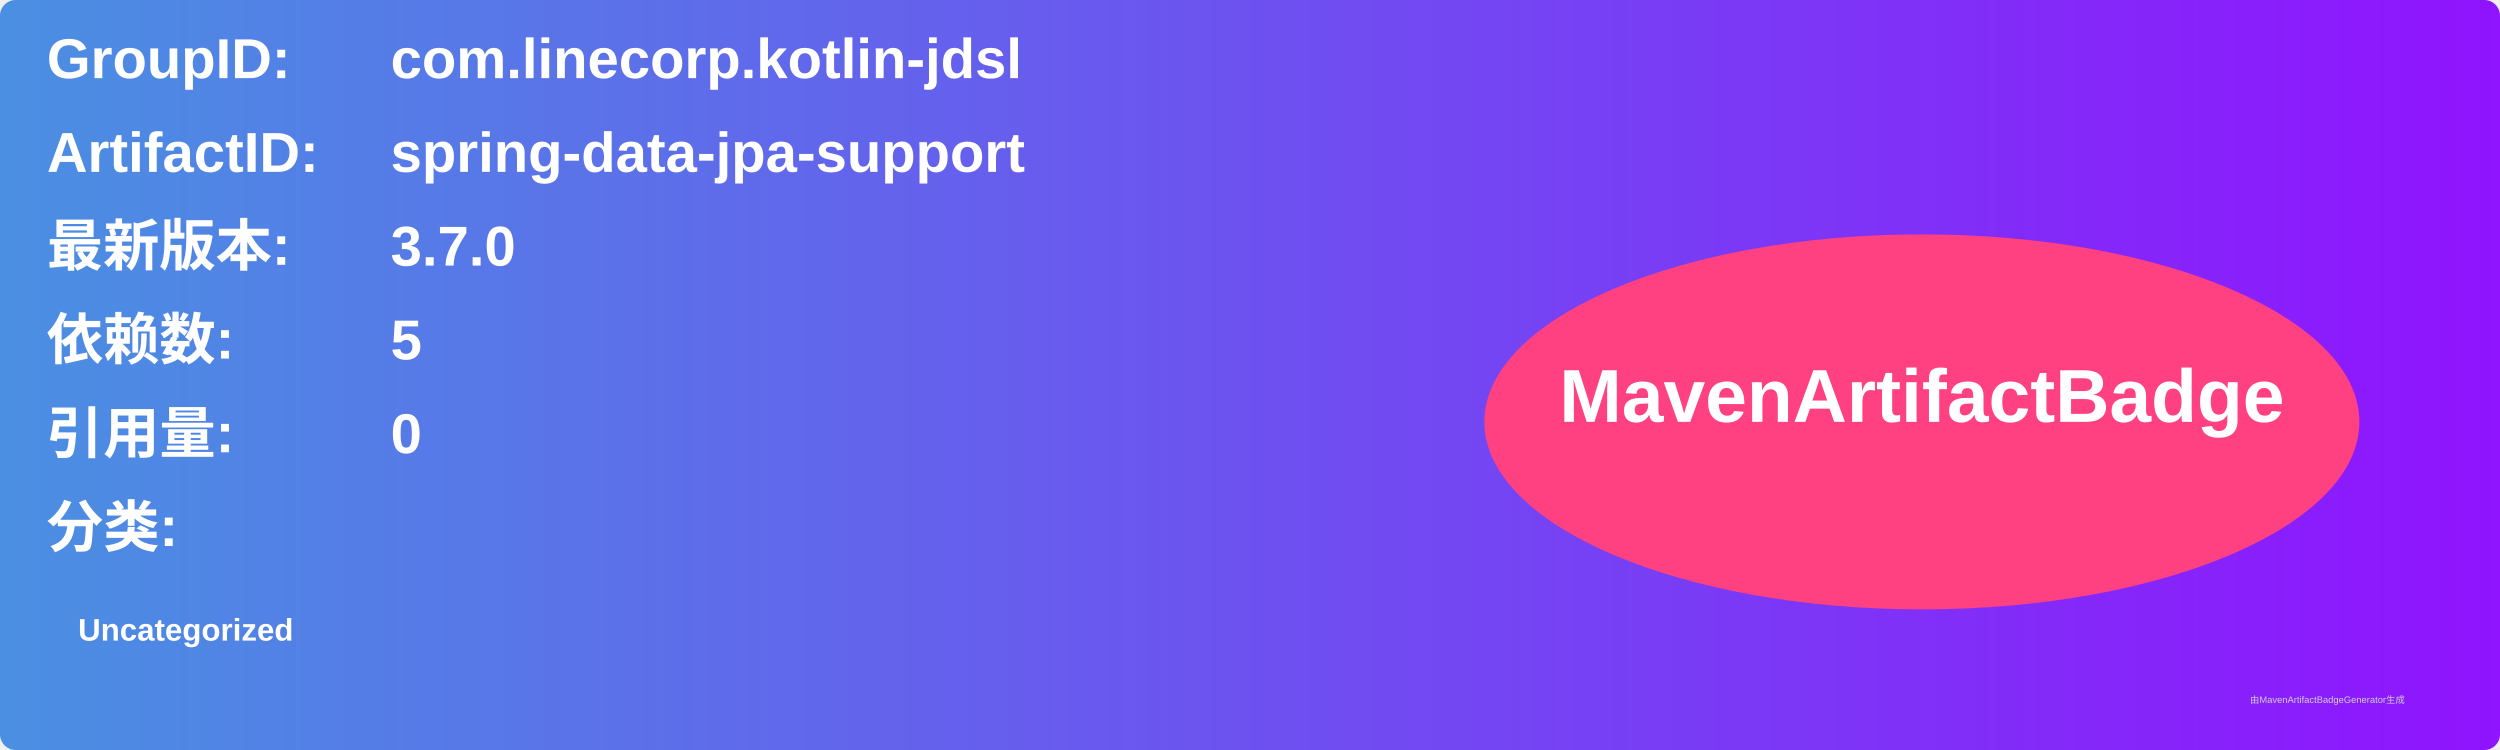
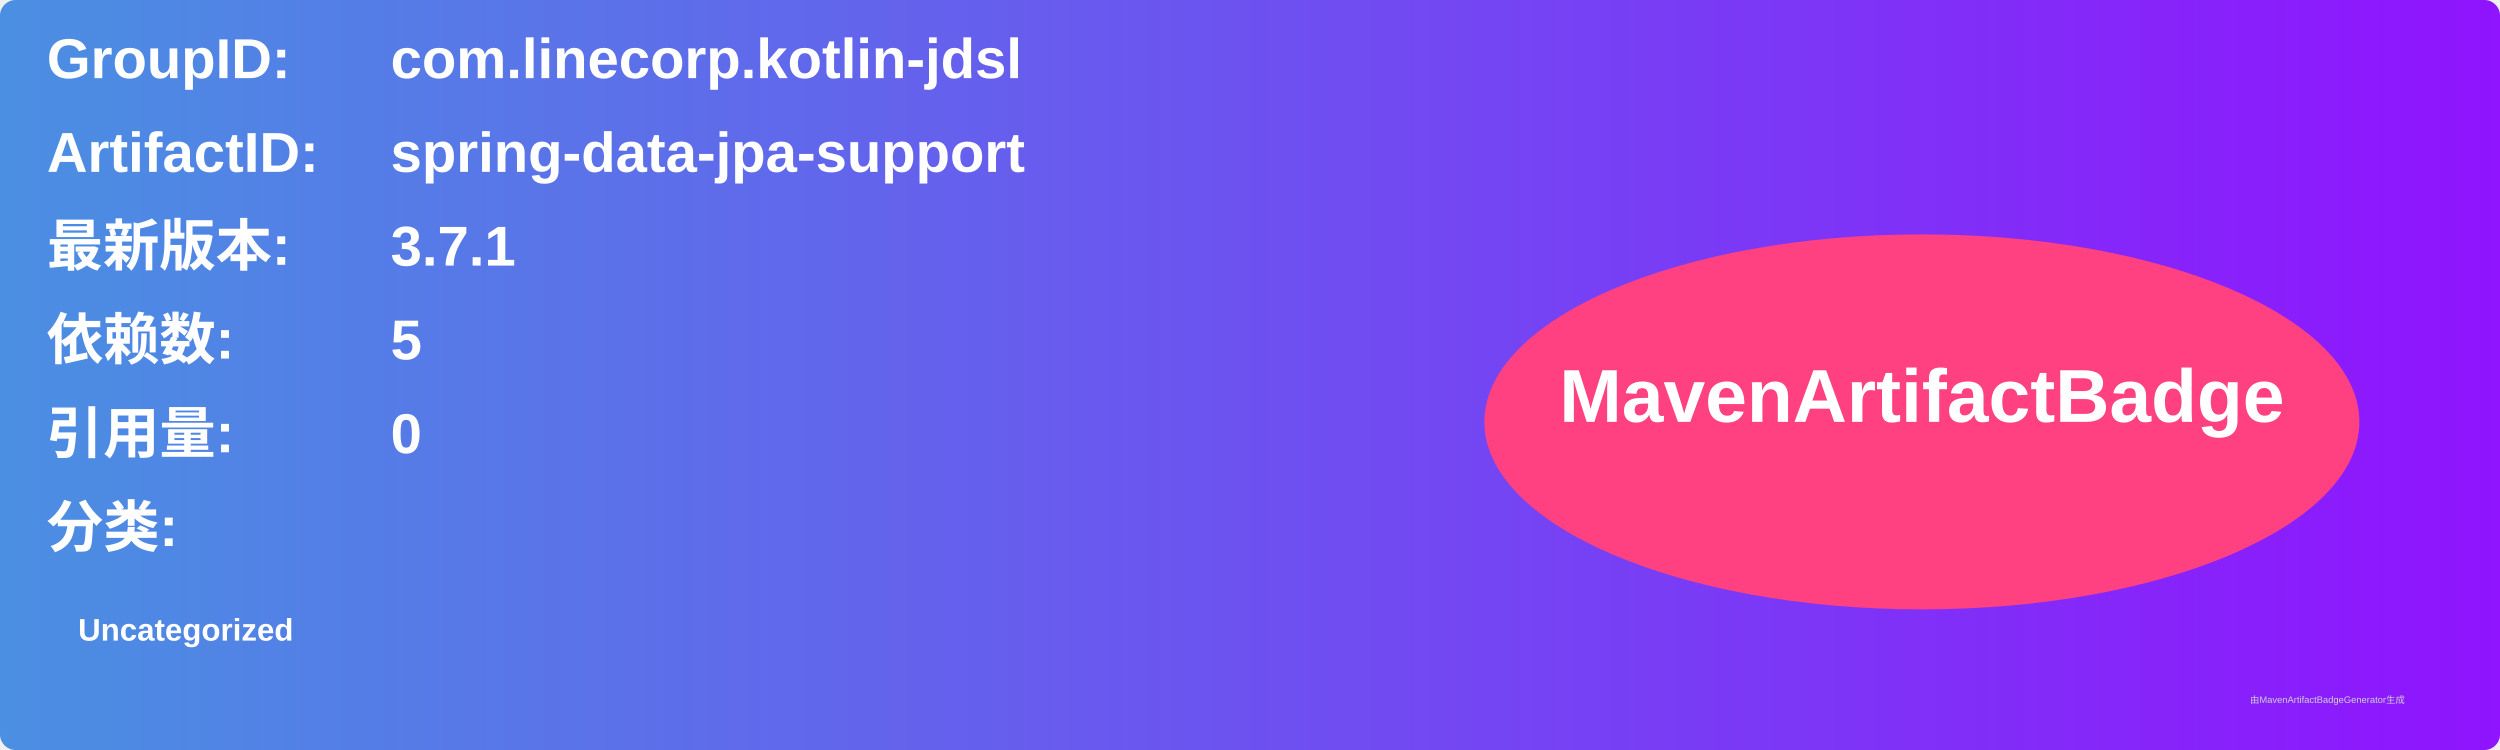
<svg xmlns="http://www.w3.org/2000/svg" width="800" height="240" viewBox="0 0 800 240">
  <linearGradient id="grad" x1="0%" y1="0%" x2="100%" y2="0%">
    <stop offset="0%" stop-color="#4a90e2" />
    <stop offset="100%" stop-color="#9013fe" />
  </linearGradient>
  <rect width="100%" height="100%" rx="5" ry="5" fill="url(#grad)" />
  <g transform="translate(15, 15)">
    <text x="0" y="10" font-family="Arial" font-size="18" fill="white" font-weight="bold" width="260">GroupID:</text>
    <text x="110" y="10" font-family="Arial" font-size="18" fill="white" font-weight="bold" width="460">com.linecorp.kotlin-jdsl</text>
    <text x="0" y="40" font-family="Arial" font-size="18" fill="white" font-weight="bold" width="260">ArtifactID:</text>
    <text x="110" y="40" font-family="Arial" font-size="18" fill="white" font-weight="bold" width="460">spring-data-jpa-support</text>
    <text x="0" y="70" font-family="Arial" font-size="18" fill="white" font-weight="bold">最新版本:</text>
    <text x="110" y="70" font-family="Arial" font-size="18" fill="white" font-weight="bold">
-       <tspan font-weight="bold">3.7.0</tspan>
+       <tspan font-weight="bold">3.7.1</tspan>
    </text>
    <text x="0" y="100" font-family="Arial" font-size="18" fill="white" font-weight="bold">依赖数: </text>
    <text x="110" y="100" font-family="Arial" font-size="18" fill="white">
      <tspan font-weight="bold">5</tspan>
    </text>
    <text x="0" y="130" font-family="Arial" font-size="18" fill="white" font-weight="bold">引用量: </text>
    <text x="110" y="130" font-family="Arial" font-size="18" fill="white">
      <tspan font-weight="bold">0</tspan>
    </text>
    <text x="0" y="160" font-family="Arial" font-size="18" fill="white" font-weight="bold">分类:</text>
    <text x="10" y="190" font-family="Arial" font-size="10" fill="white">
      <tspan font-weight="bold">Uncategorized</tspan>
    </text>
    <ellipse cx="600" cy="120" rx="140" ry="60" fill="#ff4081" />
    <text x="600" y="120" text-anchor="middle" font-family="Arial" font-size="24" fill="white" font-weight="bold">MavenArtifactBadge</text>
  </g>
  <text x="720" y="225" font-family="Arial" font-size="3" fill="#d0d0d0">由MavenArtifactBadgeGenerator生成</text>
</svg>
